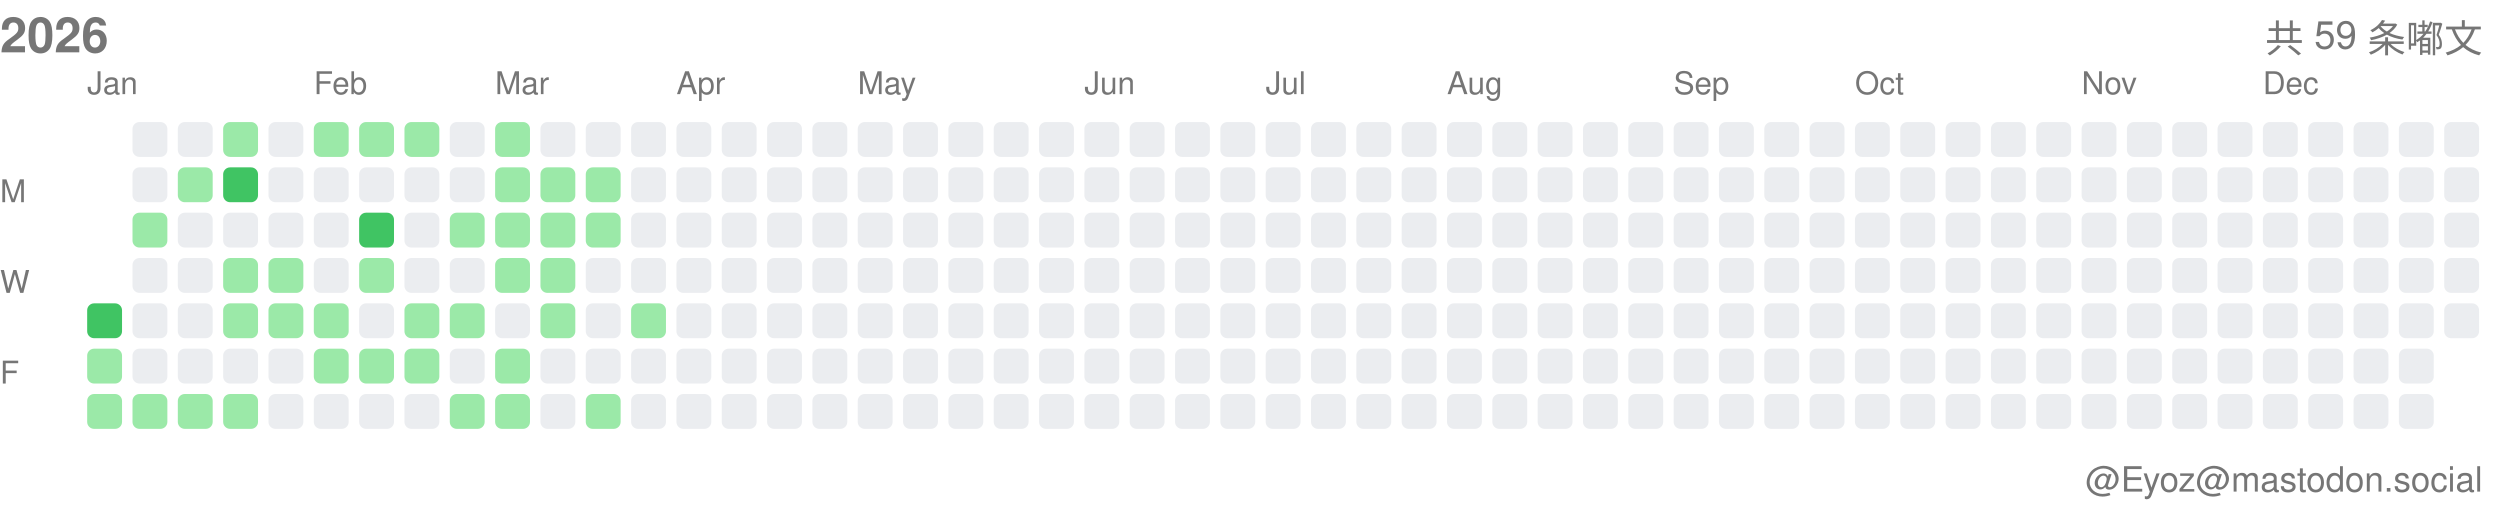
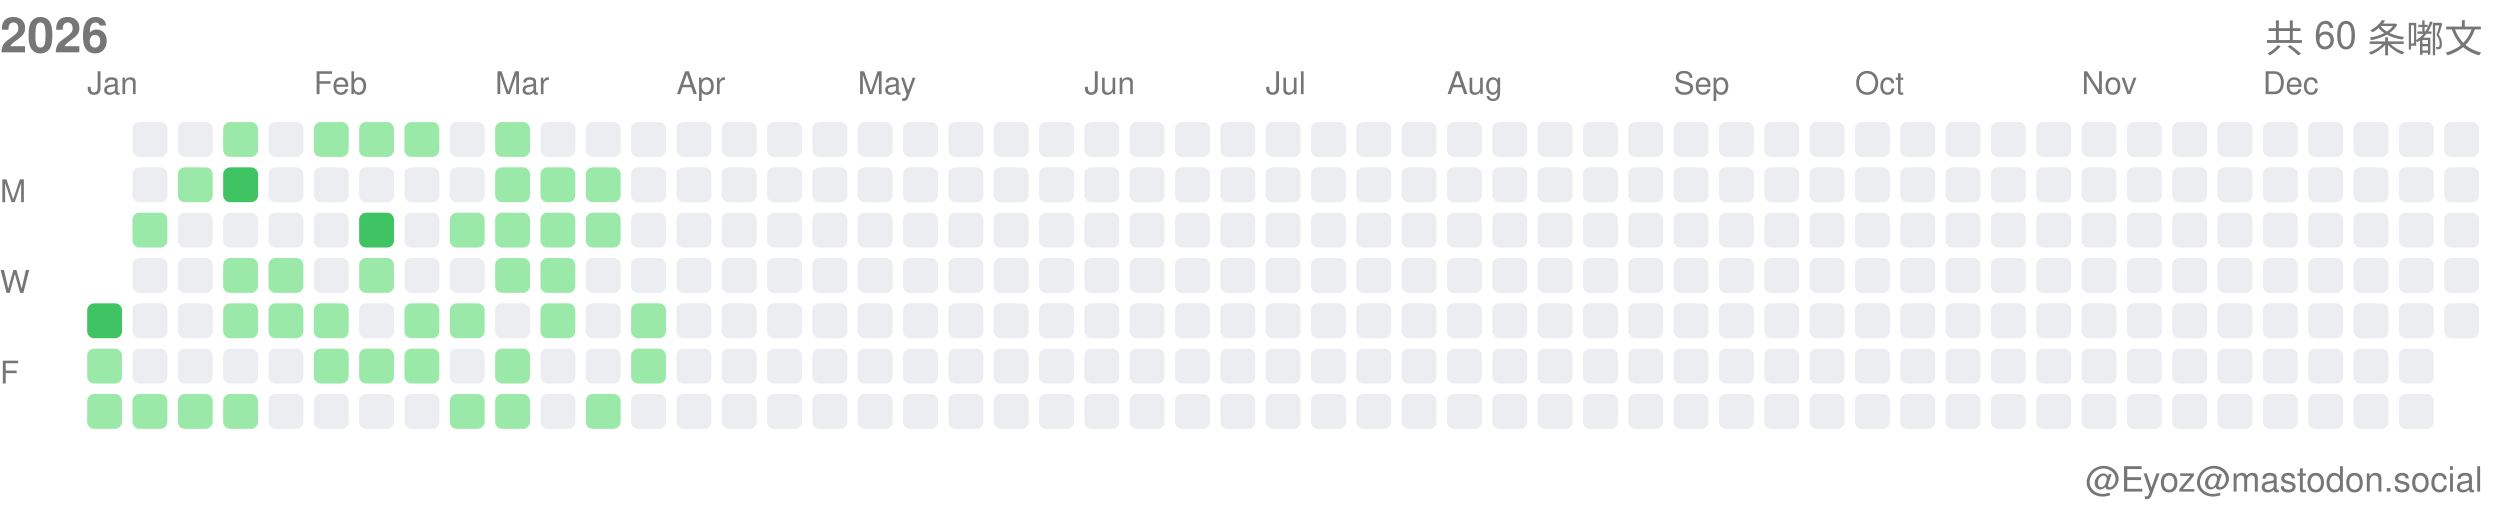
<svg xmlns="http://www.w3.org/2000/svg" width="717" height="146">
  <style>.month-label, .wday-label, .year-label, .total-label, .user-label { font-family: -apple-system, BlinkMacSystemFont, "Segoe UI", Helvetica, Arial, sans-serif, "Apple Color Emoji", "Segoe UI Emoji"; font-size: 9px; fill: #767676; } .year-label { font-size: 14px; font-weight: 600; } .total-label { font-size: 11px; font-weight: 500; } .user-label { font-size: 10px; }</style>
  <text x="0" y="15" class="year-label">2026</text>
-   <text x="712" y="15" class="total-label" text-anchor="end">共 59 条嘟文</text>
+   <text x="712" y="15" class="total-label" text-anchor="end">共 60 条嘟文</text>
  <text x="712" y="141" class="user-label" text-anchor="end">@Eyoz@mastodon.social</text>
  <text x="0" y="58" class="wday-label">M</text>
  <text x="0" y="84" class="wday-label">W</text>
  <text x="0" y="110" class="wday-label">F</text>
  <rect x="25" y="87" width="10" height="10" fill="#40c463" rx="2" ry="2" />
  <rect x="25" y="100" width="10" height="10" fill="#9be9a8" rx="2" ry="2" />
  <rect x="25" y="113" width="10" height="10" fill="#9be9a8" rx="2" ry="2" />
  <rect x="38" y="35" width="10" height="10" fill="#ebedf0" rx="2" ry="2" />
  <rect x="38" y="48" width="10" height="10" fill="#ebedf0" rx="2" ry="2" />
  <rect x="38" y="61" width="10" height="10" fill="#9be9a8" rx="2" ry="2" />
  <rect x="38" y="74" width="10" height="10" fill="#ebedf0" rx="2" ry="2" />
  <rect x="38" y="87" width="10" height="10" fill="#ebedf0" rx="2" ry="2" />
  <rect x="38" y="100" width="10" height="10" fill="#ebedf0" rx="2" ry="2" />
  <rect x="38" y="113" width="10" height="10" fill="#9be9a8" rx="2" ry="2" />
  <rect x="51" y="35" width="10" height="10" fill="#ebedf0" rx="2" ry="2" />
  <rect x="51" y="48" width="10" height="10" fill="#9be9a8" rx="2" ry="2" />
  <rect x="51" y="61" width="10" height="10" fill="#ebedf0" rx="2" ry="2" />
  <rect x="51" y="74" width="10" height="10" fill="#ebedf0" rx="2" ry="2" />
  <rect x="51" y="87" width="10" height="10" fill="#ebedf0" rx="2" ry="2" />
  <rect x="51" y="100" width="10" height="10" fill="#ebedf0" rx="2" ry="2" />
  <rect x="51" y="113" width="10" height="10" fill="#9be9a8" rx="2" ry="2" />
  <rect x="64" y="35" width="10" height="10" fill="#9be9a8" rx="2" ry="2" />
  <rect x="64" y="48" width="10" height="10" fill="#40c463" rx="2" ry="2" />
  <rect x="64" y="61" width="10" height="10" fill="#ebedf0" rx="2" ry="2" />
  <rect x="64" y="74" width="10" height="10" fill="#9be9a8" rx="2" ry="2" />
  <rect x="64" y="87" width="10" height="10" fill="#9be9a8" rx="2" ry="2" />
  <rect x="64" y="100" width="10" height="10" fill="#ebedf0" rx="2" ry="2" />
  <rect x="64" y="113" width="10" height="10" fill="#9be9a8" rx="2" ry="2" />
  <rect x="77" y="35" width="10" height="10" fill="#ebedf0" rx="2" ry="2" />
  <rect x="77" y="48" width="10" height="10" fill="#ebedf0" rx="2" ry="2" />
  <rect x="77" y="61" width="10" height="10" fill="#ebedf0" rx="2" ry="2" />
  <rect x="77" y="74" width="10" height="10" fill="#9be9a8" rx="2" ry="2" />
  <rect x="77" y="87" width="10" height="10" fill="#9be9a8" rx="2" ry="2" />
  <rect x="77" y="100" width="10" height="10" fill="#ebedf0" rx="2" ry="2" />
  <rect x="77" y="113" width="10" height="10" fill="#ebedf0" rx="2" ry="2" />
  <rect x="90" y="35" width="10" height="10" fill="#9be9a8" rx="2" ry="2" />
  <rect x="90" y="48" width="10" height="10" fill="#ebedf0" rx="2" ry="2" />
  <rect x="90" y="61" width="10" height="10" fill="#ebedf0" rx="2" ry="2" />
  <rect x="90" y="74" width="10" height="10" fill="#ebedf0" rx="2" ry="2" />
  <rect x="90" y="87" width="10" height="10" fill="#9be9a8" rx="2" ry="2" />
  <rect x="90" y="100" width="10" height="10" fill="#9be9a8" rx="2" ry="2" />
  <rect x="90" y="113" width="10" height="10" fill="#ebedf0" rx="2" ry="2" />
  <rect x="103" y="35" width="10" height="10" fill="#9be9a8" rx="2" ry="2" />
  <rect x="103" y="48" width="10" height="10" fill="#ebedf0" rx="2" ry="2" />
  <rect x="103" y="61" width="10" height="10" fill="#40c463" rx="2" ry="2" />
  <rect x="103" y="74" width="10" height="10" fill="#9be9a8" rx="2" ry="2" />
  <rect x="103" y="87" width="10" height="10" fill="#ebedf0" rx="2" ry="2" />
  <rect x="103" y="100" width="10" height="10" fill="#9be9a8" rx="2" ry="2" />
  <rect x="103" y="113" width="10" height="10" fill="#ebedf0" rx="2" ry="2" />
  <rect x="116" y="35" width="10" height="10" fill="#9be9a8" rx="2" ry="2" />
  <rect x="116" y="48" width="10" height="10" fill="#ebedf0" rx="2" ry="2" />
  <rect x="116" y="61" width="10" height="10" fill="#ebedf0" rx="2" ry="2" />
  <rect x="116" y="74" width="10" height="10" fill="#ebedf0" rx="2" ry="2" />
  <rect x="116" y="87" width="10" height="10" fill="#9be9a8" rx="2" ry="2" />
  <rect x="116" y="100" width="10" height="10" fill="#9be9a8" rx="2" ry="2" />
  <rect x="116" y="113" width="10" height="10" fill="#ebedf0" rx="2" ry="2" />
  <rect x="129" y="35" width="10" height="10" fill="#ebedf0" rx="2" ry="2" />
  <rect x="129" y="48" width="10" height="10" fill="#ebedf0" rx="2" ry="2" />
  <rect x="129" y="61" width="10" height="10" fill="#9be9a8" rx="2" ry="2" />
  <rect x="129" y="74" width="10" height="10" fill="#ebedf0" rx="2" ry="2" />
  <rect x="129" y="87" width="10" height="10" fill="#9be9a8" rx="2" ry="2" />
  <rect x="129" y="100" width="10" height="10" fill="#ebedf0" rx="2" ry="2" />
  <rect x="129" y="113" width="10" height="10" fill="#9be9a8" rx="2" ry="2" />
  <rect x="142" y="35" width="10" height="10" fill="#9be9a8" rx="2" ry="2" />
  <rect x="142" y="48" width="10" height="10" fill="#9be9a8" rx="2" ry="2" />
  <rect x="142" y="61" width="10" height="10" fill="#9be9a8" rx="2" ry="2" />
  <rect x="142" y="74" width="10" height="10" fill="#9be9a8" rx="2" ry="2" />
  <rect x="142" y="87" width="10" height="10" fill="#ebedf0" rx="2" ry="2" />
  <rect x="142" y="100" width="10" height="10" fill="#9be9a8" rx="2" ry="2" />
  <rect x="142" y="113" width="10" height="10" fill="#9be9a8" rx="2" ry="2" />
  <rect x="155" y="35" width="10" height="10" fill="#ebedf0" rx="2" ry="2" />
  <rect x="155" y="48" width="10" height="10" fill="#9be9a8" rx="2" ry="2" />
  <rect x="155" y="61" width="10" height="10" fill="#9be9a8" rx="2" ry="2" />
  <rect x="155" y="74" width="10" height="10" fill="#9be9a8" rx="2" ry="2" />
  <rect x="155" y="87" width="10" height="10" fill="#9be9a8" rx="2" ry="2" />
  <rect x="155" y="100" width="10" height="10" fill="#ebedf0" rx="2" ry="2" />
  <rect x="155" y="113" width="10" height="10" fill="#ebedf0" rx="2" ry="2" />
  <rect x="168" y="35" width="10" height="10" fill="#ebedf0" rx="2" ry="2" />
  <rect x="168" y="48" width="10" height="10" fill="#9be9a8" rx="2" ry="2" />
  <rect x="168" y="61" width="10" height="10" fill="#9be9a8" rx="2" ry="2" />
  <rect x="168" y="74" width="10" height="10" fill="#ebedf0" rx="2" ry="2" />
  <rect x="168" y="87" width="10" height="10" fill="#ebedf0" rx="2" ry="2" />
  <rect x="168" y="100" width="10" height="10" fill="#ebedf0" rx="2" ry="2" />
  <rect x="168" y="113" width="10" height="10" fill="#9be9a8" rx="2" ry="2" />
  <rect x="181" y="35" width="10" height="10" fill="#ebedf0" rx="2" ry="2" />
  <rect x="181" y="48" width="10" height="10" fill="#ebedf0" rx="2" ry="2" />
  <rect x="181" y="61" width="10" height="10" fill="#ebedf0" rx="2" ry="2" />
  <rect x="181" y="74" width="10" height="10" fill="#ebedf0" rx="2" ry="2" />
  <rect x="181" y="87" width="10" height="10" fill="#9be9a8" rx="2" ry="2" />
-   <rect x="181" y="100" width="10" height="10" fill="#ebedf0" rx="2" ry="2" />
+   <rect x="181" y="100" width="10" height="10" fill="#9be9a8" rx="2" ry="2" />
  <rect x="181" y="113" width="10" height="10" fill="#ebedf0" rx="2" ry="2" />
  <rect x="194" y="35" width="10" height="10" fill="#ebedf0" rx="2" ry="2" />
  <rect x="194" y="48" width="10" height="10" fill="#ebedf0" rx="2" ry="2" />
  <rect x="194" y="61" width="10" height="10" fill="#ebedf0" rx="2" ry="2" />
  <rect x="194" y="74" width="10" height="10" fill="#ebedf0" rx="2" ry="2" />
  <rect x="194" y="87" width="10" height="10" fill="#ebedf0" rx="2" ry="2" />
  <rect x="194" y="100" width="10" height="10" fill="#ebedf0" rx="2" ry="2" />
  <rect x="194" y="113" width="10" height="10" fill="#ebedf0" rx="2" ry="2" />
  <rect x="207" y="35" width="10" height="10" fill="#ebedf0" rx="2" ry="2" />
  <rect x="207" y="48" width="10" height="10" fill="#ebedf0" rx="2" ry="2" />
  <rect x="207" y="61" width="10" height="10" fill="#ebedf0" rx="2" ry="2" />
  <rect x="207" y="74" width="10" height="10" fill="#ebedf0" rx="2" ry="2" />
  <rect x="207" y="87" width="10" height="10" fill="#ebedf0" rx="2" ry="2" />
  <rect x="207" y="100" width="10" height="10" fill="#ebedf0" rx="2" ry="2" />
  <rect x="207" y="113" width="10" height="10" fill="#ebedf0" rx="2" ry="2" />
  <rect x="220" y="35" width="10" height="10" fill="#ebedf0" rx="2" ry="2" />
  <rect x="220" y="48" width="10" height="10" fill="#ebedf0" rx="2" ry="2" />
  <rect x="220" y="61" width="10" height="10" fill="#ebedf0" rx="2" ry="2" />
  <rect x="220" y="74" width="10" height="10" fill="#ebedf0" rx="2" ry="2" />
  <rect x="220" y="87" width="10" height="10" fill="#ebedf0" rx="2" ry="2" />
  <rect x="220" y="100" width="10" height="10" fill="#ebedf0" rx="2" ry="2" />
  <rect x="220" y="113" width="10" height="10" fill="#ebedf0" rx="2" ry="2" />
  <rect x="233" y="35" width="10" height="10" fill="#ebedf0" rx="2" ry="2" />
  <rect x="233" y="48" width="10" height="10" fill="#ebedf0" rx="2" ry="2" />
  <rect x="233" y="61" width="10" height="10" fill="#ebedf0" rx="2" ry="2" />
  <rect x="233" y="74" width="10" height="10" fill="#ebedf0" rx="2" ry="2" />
  <rect x="233" y="87" width="10" height="10" fill="#ebedf0" rx="2" ry="2" />
  <rect x="233" y="100" width="10" height="10" fill="#ebedf0" rx="2" ry="2" />
  <rect x="233" y="113" width="10" height="10" fill="#ebedf0" rx="2" ry="2" />
  <rect x="246" y="35" width="10" height="10" fill="#ebedf0" rx="2" ry="2" />
  <rect x="246" y="48" width="10" height="10" fill="#ebedf0" rx="2" ry="2" />
  <rect x="246" y="61" width="10" height="10" fill="#ebedf0" rx="2" ry="2" />
  <rect x="246" y="74" width="10" height="10" fill="#ebedf0" rx="2" ry="2" />
  <rect x="246" y="87" width="10" height="10" fill="#ebedf0" rx="2" ry="2" />
  <rect x="246" y="100" width="10" height="10" fill="#ebedf0" rx="2" ry="2" />
  <rect x="246" y="113" width="10" height="10" fill="#ebedf0" rx="2" ry="2" />
  <rect x="259" y="35" width="10" height="10" fill="#ebedf0" rx="2" ry="2" />
  <rect x="259" y="48" width="10" height="10" fill="#ebedf0" rx="2" ry="2" />
  <rect x="259" y="61" width="10" height="10" fill="#ebedf0" rx="2" ry="2" />
  <rect x="259" y="74" width="10" height="10" fill="#ebedf0" rx="2" ry="2" />
  <rect x="259" y="87" width="10" height="10" fill="#ebedf0" rx="2" ry="2" />
  <rect x="259" y="100" width="10" height="10" fill="#ebedf0" rx="2" ry="2" />
  <rect x="259" y="113" width="10" height="10" fill="#ebedf0" rx="2" ry="2" />
  <rect x="272" y="35" width="10" height="10" fill="#ebedf0" rx="2" ry="2" />
  <rect x="272" y="48" width="10" height="10" fill="#ebedf0" rx="2" ry="2" />
  <rect x="272" y="61" width="10" height="10" fill="#ebedf0" rx="2" ry="2" />
  <rect x="272" y="74" width="10" height="10" fill="#ebedf0" rx="2" ry="2" />
  <rect x="272" y="87" width="10" height="10" fill="#ebedf0" rx="2" ry="2" />
  <rect x="272" y="100" width="10" height="10" fill="#ebedf0" rx="2" ry="2" />
  <rect x="272" y="113" width="10" height="10" fill="#ebedf0" rx="2" ry="2" />
  <rect x="285" y="35" width="10" height="10" fill="#ebedf0" rx="2" ry="2" />
  <rect x="285" y="48" width="10" height="10" fill="#ebedf0" rx="2" ry="2" />
  <rect x="285" y="61" width="10" height="10" fill="#ebedf0" rx="2" ry="2" />
  <rect x="285" y="74" width="10" height="10" fill="#ebedf0" rx="2" ry="2" />
  <rect x="285" y="87" width="10" height="10" fill="#ebedf0" rx="2" ry="2" />
  <rect x="285" y="100" width="10" height="10" fill="#ebedf0" rx="2" ry="2" />
  <rect x="285" y="113" width="10" height="10" fill="#ebedf0" rx="2" ry="2" />
  <rect x="298" y="35" width="10" height="10" fill="#ebedf0" rx="2" ry="2" />
  <rect x="298" y="48" width="10" height="10" fill="#ebedf0" rx="2" ry="2" />
  <rect x="298" y="61" width="10" height="10" fill="#ebedf0" rx="2" ry="2" />
  <rect x="298" y="74" width="10" height="10" fill="#ebedf0" rx="2" ry="2" />
  <rect x="298" y="87" width="10" height="10" fill="#ebedf0" rx="2" ry="2" />
  <rect x="298" y="100" width="10" height="10" fill="#ebedf0" rx="2" ry="2" />
  <rect x="298" y="113" width="10" height="10" fill="#ebedf0" rx="2" ry="2" />
  <rect x="311" y="35" width="10" height="10" fill="#ebedf0" rx="2" ry="2" />
  <rect x="311" y="48" width="10" height="10" fill="#ebedf0" rx="2" ry="2" />
  <rect x="311" y="61" width="10" height="10" fill="#ebedf0" rx="2" ry="2" />
  <rect x="311" y="74" width="10" height="10" fill="#ebedf0" rx="2" ry="2" />
  <rect x="311" y="87" width="10" height="10" fill="#ebedf0" rx="2" ry="2" />
  <rect x="311" y="100" width="10" height="10" fill="#ebedf0" rx="2" ry="2" />
  <rect x="311" y="113" width="10" height="10" fill="#ebedf0" rx="2" ry="2" />
  <rect x="324" y="35" width="10" height="10" fill="#ebedf0" rx="2" ry="2" />
  <rect x="324" y="48" width="10" height="10" fill="#ebedf0" rx="2" ry="2" />
  <rect x="324" y="61" width="10" height="10" fill="#ebedf0" rx="2" ry="2" />
  <rect x="324" y="74" width="10" height="10" fill="#ebedf0" rx="2" ry="2" />
  <rect x="324" y="87" width="10" height="10" fill="#ebedf0" rx="2" ry="2" />
  <rect x="324" y="100" width="10" height="10" fill="#ebedf0" rx="2" ry="2" />
  <rect x="324" y="113" width="10" height="10" fill="#ebedf0" rx="2" ry="2" />
  <rect x="337" y="35" width="10" height="10" fill="#ebedf0" rx="2" ry="2" />
  <rect x="337" y="48" width="10" height="10" fill="#ebedf0" rx="2" ry="2" />
  <rect x="337" y="61" width="10" height="10" fill="#ebedf0" rx="2" ry="2" />
  <rect x="337" y="74" width="10" height="10" fill="#ebedf0" rx="2" ry="2" />
  <rect x="337" y="87" width="10" height="10" fill="#ebedf0" rx="2" ry="2" />
  <rect x="337" y="100" width="10" height="10" fill="#ebedf0" rx="2" ry="2" />
  <rect x="337" y="113" width="10" height="10" fill="#ebedf0" rx="2" ry="2" />
  <rect x="350" y="35" width="10" height="10" fill="#ebedf0" rx="2" ry="2" />
  <rect x="350" y="48" width="10" height="10" fill="#ebedf0" rx="2" ry="2" />
  <rect x="350" y="61" width="10" height="10" fill="#ebedf0" rx="2" ry="2" />
  <rect x="350" y="74" width="10" height="10" fill="#ebedf0" rx="2" ry="2" />
  <rect x="350" y="87" width="10" height="10" fill="#ebedf0" rx="2" ry="2" />
  <rect x="350" y="100" width="10" height="10" fill="#ebedf0" rx="2" ry="2" />
  <rect x="350" y="113" width="10" height="10" fill="#ebedf0" rx="2" ry="2" />
  <rect x="363" y="35" width="10" height="10" fill="#ebedf0" rx="2" ry="2" />
  <rect x="363" y="48" width="10" height="10" fill="#ebedf0" rx="2" ry="2" />
  <rect x="363" y="61" width="10" height="10" fill="#ebedf0" rx="2" ry="2" />
  <rect x="363" y="74" width="10" height="10" fill="#ebedf0" rx="2" ry="2" />
  <rect x="363" y="87" width="10" height="10" fill="#ebedf0" rx="2" ry="2" />
  <rect x="363" y="100" width="10" height="10" fill="#ebedf0" rx="2" ry="2" />
  <rect x="363" y="113" width="10" height="10" fill="#ebedf0" rx="2" ry="2" />
  <rect x="376" y="35" width="10" height="10" fill="#ebedf0" rx="2" ry="2" />
  <rect x="376" y="48" width="10" height="10" fill="#ebedf0" rx="2" ry="2" />
  <rect x="376" y="61" width="10" height="10" fill="#ebedf0" rx="2" ry="2" />
  <rect x="376" y="74" width="10" height="10" fill="#ebedf0" rx="2" ry="2" />
  <rect x="376" y="87" width="10" height="10" fill="#ebedf0" rx="2" ry="2" />
  <rect x="376" y="100" width="10" height="10" fill="#ebedf0" rx="2" ry="2" />
  <rect x="376" y="113" width="10" height="10" fill="#ebedf0" rx="2" ry="2" />
  <rect x="389" y="35" width="10" height="10" fill="#ebedf0" rx="2" ry="2" />
  <rect x="389" y="48" width="10" height="10" fill="#ebedf0" rx="2" ry="2" />
  <rect x="389" y="61" width="10" height="10" fill="#ebedf0" rx="2" ry="2" />
  <rect x="389" y="74" width="10" height="10" fill="#ebedf0" rx="2" ry="2" />
  <rect x="389" y="87" width="10" height="10" fill="#ebedf0" rx="2" ry="2" />
  <rect x="389" y="100" width="10" height="10" fill="#ebedf0" rx="2" ry="2" />
  <rect x="389" y="113" width="10" height="10" fill="#ebedf0" rx="2" ry="2" />
  <rect x="402" y="35" width="10" height="10" fill="#ebedf0" rx="2" ry="2" />
  <rect x="402" y="48" width="10" height="10" fill="#ebedf0" rx="2" ry="2" />
  <rect x="402" y="61" width="10" height="10" fill="#ebedf0" rx="2" ry="2" />
  <rect x="402" y="74" width="10" height="10" fill="#ebedf0" rx="2" ry="2" />
  <rect x="402" y="87" width="10" height="10" fill="#ebedf0" rx="2" ry="2" />
  <rect x="402" y="100" width="10" height="10" fill="#ebedf0" rx="2" ry="2" />
  <rect x="402" y="113" width="10" height="10" fill="#ebedf0" rx="2" ry="2" />
  <rect x="415" y="35" width="10" height="10" fill="#ebedf0" rx="2" ry="2" />
  <rect x="415" y="48" width="10" height="10" fill="#ebedf0" rx="2" ry="2" />
  <rect x="415" y="61" width="10" height="10" fill="#ebedf0" rx="2" ry="2" />
  <rect x="415" y="74" width="10" height="10" fill="#ebedf0" rx="2" ry="2" />
  <rect x="415" y="87" width="10" height="10" fill="#ebedf0" rx="2" ry="2" />
  <rect x="415" y="100" width="10" height="10" fill="#ebedf0" rx="2" ry="2" />
  <rect x="415" y="113" width="10" height="10" fill="#ebedf0" rx="2" ry="2" />
  <rect x="428" y="35" width="10" height="10" fill="#ebedf0" rx="2" ry="2" />
  <rect x="428" y="48" width="10" height="10" fill="#ebedf0" rx="2" ry="2" />
  <rect x="428" y="61" width="10" height="10" fill="#ebedf0" rx="2" ry="2" />
  <rect x="428" y="74" width="10" height="10" fill="#ebedf0" rx="2" ry="2" />
  <rect x="428" y="87" width="10" height="10" fill="#ebedf0" rx="2" ry="2" />
  <rect x="428" y="100" width="10" height="10" fill="#ebedf0" rx="2" ry="2" />
  <rect x="428" y="113" width="10" height="10" fill="#ebedf0" rx="2" ry="2" />
  <rect x="441" y="35" width="10" height="10" fill="#ebedf0" rx="2" ry="2" />
  <rect x="441" y="48" width="10" height="10" fill="#ebedf0" rx="2" ry="2" />
  <rect x="441" y="61" width="10" height="10" fill="#ebedf0" rx="2" ry="2" />
  <rect x="441" y="74" width="10" height="10" fill="#ebedf0" rx="2" ry="2" />
  <rect x="441" y="87" width="10" height="10" fill="#ebedf0" rx="2" ry="2" />
  <rect x="441" y="100" width="10" height="10" fill="#ebedf0" rx="2" ry="2" />
  <rect x="441" y="113" width="10" height="10" fill="#ebedf0" rx="2" ry="2" />
  <rect x="454" y="35" width="10" height="10" fill="#ebedf0" rx="2" ry="2" />
  <rect x="454" y="48" width="10" height="10" fill="#ebedf0" rx="2" ry="2" />
  <rect x="454" y="61" width="10" height="10" fill="#ebedf0" rx="2" ry="2" />
  <rect x="454" y="74" width="10" height="10" fill="#ebedf0" rx="2" ry="2" />
  <rect x="454" y="87" width="10" height="10" fill="#ebedf0" rx="2" ry="2" />
  <rect x="454" y="100" width="10" height="10" fill="#ebedf0" rx="2" ry="2" />
  <rect x="454" y="113" width="10" height="10" fill="#ebedf0" rx="2" ry="2" />
  <rect x="467" y="35" width="10" height="10" fill="#ebedf0" rx="2" ry="2" />
  <rect x="467" y="48" width="10" height="10" fill="#ebedf0" rx="2" ry="2" />
  <rect x="467" y="61" width="10" height="10" fill="#ebedf0" rx="2" ry="2" />
  <rect x="467" y="74" width="10" height="10" fill="#ebedf0" rx="2" ry="2" />
  <rect x="467" y="87" width="10" height="10" fill="#ebedf0" rx="2" ry="2" />
  <rect x="467" y="100" width="10" height="10" fill="#ebedf0" rx="2" ry="2" />
  <rect x="467" y="113" width="10" height="10" fill="#ebedf0" rx="2" ry="2" />
  <rect x="480" y="35" width="10" height="10" fill="#ebedf0" rx="2" ry="2" />
  <rect x="480" y="48" width="10" height="10" fill="#ebedf0" rx="2" ry="2" />
  <rect x="480" y="61" width="10" height="10" fill="#ebedf0" rx="2" ry="2" />
  <rect x="480" y="74" width="10" height="10" fill="#ebedf0" rx="2" ry="2" />
  <rect x="480" y="87" width="10" height="10" fill="#ebedf0" rx="2" ry="2" />
  <rect x="480" y="100" width="10" height="10" fill="#ebedf0" rx="2" ry="2" />
  <rect x="480" y="113" width="10" height="10" fill="#ebedf0" rx="2" ry="2" />
  <rect x="493" y="35" width="10" height="10" fill="#ebedf0" rx="2" ry="2" />
  <rect x="493" y="48" width="10" height="10" fill="#ebedf0" rx="2" ry="2" />
  <rect x="493" y="61" width="10" height="10" fill="#ebedf0" rx="2" ry="2" />
  <rect x="493" y="74" width="10" height="10" fill="#ebedf0" rx="2" ry="2" />
  <rect x="493" y="87" width="10" height="10" fill="#ebedf0" rx="2" ry="2" />
  <rect x="493" y="100" width="10" height="10" fill="#ebedf0" rx="2" ry="2" />
  <rect x="493" y="113" width="10" height="10" fill="#ebedf0" rx="2" ry="2" />
  <rect x="506" y="35" width="10" height="10" fill="#ebedf0" rx="2" ry="2" />
  <rect x="506" y="48" width="10" height="10" fill="#ebedf0" rx="2" ry="2" />
  <rect x="506" y="61" width="10" height="10" fill="#ebedf0" rx="2" ry="2" />
  <rect x="506" y="74" width="10" height="10" fill="#ebedf0" rx="2" ry="2" />
  <rect x="506" y="87" width="10" height="10" fill="#ebedf0" rx="2" ry="2" />
  <rect x="506" y="100" width="10" height="10" fill="#ebedf0" rx="2" ry="2" />
  <rect x="506" y="113" width="10" height="10" fill="#ebedf0" rx="2" ry="2" />
  <rect x="519" y="35" width="10" height="10" fill="#ebedf0" rx="2" ry="2" />
  <rect x="519" y="48" width="10" height="10" fill="#ebedf0" rx="2" ry="2" />
  <rect x="519" y="61" width="10" height="10" fill="#ebedf0" rx="2" ry="2" />
  <rect x="519" y="74" width="10" height="10" fill="#ebedf0" rx="2" ry="2" />
  <rect x="519" y="87" width="10" height="10" fill="#ebedf0" rx="2" ry="2" />
  <rect x="519" y="100" width="10" height="10" fill="#ebedf0" rx="2" ry="2" />
  <rect x="519" y="113" width="10" height="10" fill="#ebedf0" rx="2" ry="2" />
  <rect x="532" y="35" width="10" height="10" fill="#ebedf0" rx="2" ry="2" />
  <rect x="532" y="48" width="10" height="10" fill="#ebedf0" rx="2" ry="2" />
  <rect x="532" y="61" width="10" height="10" fill="#ebedf0" rx="2" ry="2" />
  <rect x="532" y="74" width="10" height="10" fill="#ebedf0" rx="2" ry="2" />
  <rect x="532" y="87" width="10" height="10" fill="#ebedf0" rx="2" ry="2" />
  <rect x="532" y="100" width="10" height="10" fill="#ebedf0" rx="2" ry="2" />
  <rect x="532" y="113" width="10" height="10" fill="#ebedf0" rx="2" ry="2" />
  <rect x="545" y="35" width="10" height="10" fill="#ebedf0" rx="2" ry="2" />
  <rect x="545" y="48" width="10" height="10" fill="#ebedf0" rx="2" ry="2" />
  <rect x="545" y="61" width="10" height="10" fill="#ebedf0" rx="2" ry="2" />
  <rect x="545" y="74" width="10" height="10" fill="#ebedf0" rx="2" ry="2" />
  <rect x="545" y="87" width="10" height="10" fill="#ebedf0" rx="2" ry="2" />
  <rect x="545" y="100" width="10" height="10" fill="#ebedf0" rx="2" ry="2" />
  <rect x="545" y="113" width="10" height="10" fill="#ebedf0" rx="2" ry="2" />
  <rect x="558" y="35" width="10" height="10" fill="#ebedf0" rx="2" ry="2" />
  <rect x="558" y="48" width="10" height="10" fill="#ebedf0" rx="2" ry="2" />
  <rect x="558" y="61" width="10" height="10" fill="#ebedf0" rx="2" ry="2" />
  <rect x="558" y="74" width="10" height="10" fill="#ebedf0" rx="2" ry="2" />
  <rect x="558" y="87" width="10" height="10" fill="#ebedf0" rx="2" ry="2" />
  <rect x="558" y="100" width="10" height="10" fill="#ebedf0" rx="2" ry="2" />
  <rect x="558" y="113" width="10" height="10" fill="#ebedf0" rx="2" ry="2" />
  <rect x="571" y="35" width="10" height="10" fill="#ebedf0" rx="2" ry="2" />
  <rect x="571" y="48" width="10" height="10" fill="#ebedf0" rx="2" ry="2" />
  <rect x="571" y="61" width="10" height="10" fill="#ebedf0" rx="2" ry="2" />
  <rect x="571" y="74" width="10" height="10" fill="#ebedf0" rx="2" ry="2" />
  <rect x="571" y="87" width="10" height="10" fill="#ebedf0" rx="2" ry="2" />
  <rect x="571" y="100" width="10" height="10" fill="#ebedf0" rx="2" ry="2" />
  <rect x="571" y="113" width="10" height="10" fill="#ebedf0" rx="2" ry="2" />
  <rect x="584" y="35" width="10" height="10" fill="#ebedf0" rx="2" ry="2" />
  <rect x="584" y="48" width="10" height="10" fill="#ebedf0" rx="2" ry="2" />
  <rect x="584" y="61" width="10" height="10" fill="#ebedf0" rx="2" ry="2" />
  <rect x="584" y="74" width="10" height="10" fill="#ebedf0" rx="2" ry="2" />
  <rect x="584" y="87" width="10" height="10" fill="#ebedf0" rx="2" ry="2" />
  <rect x="584" y="100" width="10" height="10" fill="#ebedf0" rx="2" ry="2" />
  <rect x="584" y="113" width="10" height="10" fill="#ebedf0" rx="2" ry="2" />
  <rect x="597" y="35" width="10" height="10" fill="#ebedf0" rx="2" ry="2" />
  <rect x="597" y="48" width="10" height="10" fill="#ebedf0" rx="2" ry="2" />
  <rect x="597" y="61" width="10" height="10" fill="#ebedf0" rx="2" ry="2" />
  <rect x="597" y="74" width="10" height="10" fill="#ebedf0" rx="2" ry="2" />
  <rect x="597" y="87" width="10" height="10" fill="#ebedf0" rx="2" ry="2" />
  <rect x="597" y="100" width="10" height="10" fill="#ebedf0" rx="2" ry="2" />
  <rect x="597" y="113" width="10" height="10" fill="#ebedf0" rx="2" ry="2" />
  <rect x="610" y="35" width="10" height="10" fill="#ebedf0" rx="2" ry="2" />
  <rect x="610" y="48" width="10" height="10" fill="#ebedf0" rx="2" ry="2" />
  <rect x="610" y="61" width="10" height="10" fill="#ebedf0" rx="2" ry="2" />
  <rect x="610" y="74" width="10" height="10" fill="#ebedf0" rx="2" ry="2" />
  <rect x="610" y="87" width="10" height="10" fill="#ebedf0" rx="2" ry="2" />
  <rect x="610" y="100" width="10" height="10" fill="#ebedf0" rx="2" ry="2" />
  <rect x="610" y="113" width="10" height="10" fill="#ebedf0" rx="2" ry="2" />
  <rect x="623" y="35" width="10" height="10" fill="#ebedf0" rx="2" ry="2" />
  <rect x="623" y="48" width="10" height="10" fill="#ebedf0" rx="2" ry="2" />
  <rect x="623" y="61" width="10" height="10" fill="#ebedf0" rx="2" ry="2" />
  <rect x="623" y="74" width="10" height="10" fill="#ebedf0" rx="2" ry="2" />
  <rect x="623" y="87" width="10" height="10" fill="#ebedf0" rx="2" ry="2" />
  <rect x="623" y="100" width="10" height="10" fill="#ebedf0" rx="2" ry="2" />
  <rect x="623" y="113" width="10" height="10" fill="#ebedf0" rx="2" ry="2" />
  <rect x="636" y="35" width="10" height="10" fill="#ebedf0" rx="2" ry="2" />
  <rect x="636" y="48" width="10" height="10" fill="#ebedf0" rx="2" ry="2" />
  <rect x="636" y="61" width="10" height="10" fill="#ebedf0" rx="2" ry="2" />
  <rect x="636" y="74" width="10" height="10" fill="#ebedf0" rx="2" ry="2" />
  <rect x="636" y="87" width="10" height="10" fill="#ebedf0" rx="2" ry="2" />
  <rect x="636" y="100" width="10" height="10" fill="#ebedf0" rx="2" ry="2" />
  <rect x="636" y="113" width="10" height="10" fill="#ebedf0" rx="2" ry="2" />
  <rect x="649" y="35" width="10" height="10" fill="#ebedf0" rx="2" ry="2" />
  <rect x="649" y="48" width="10" height="10" fill="#ebedf0" rx="2" ry="2" />
  <rect x="649" y="61" width="10" height="10" fill="#ebedf0" rx="2" ry="2" />
  <rect x="649" y="74" width="10" height="10" fill="#ebedf0" rx="2" ry="2" />
  <rect x="649" y="87" width="10" height="10" fill="#ebedf0" rx="2" ry="2" />
  <rect x="649" y="100" width="10" height="10" fill="#ebedf0" rx="2" ry="2" />
  <rect x="649" y="113" width="10" height="10" fill="#ebedf0" rx="2" ry="2" />
  <rect x="662" y="35" width="10" height="10" fill="#ebedf0" rx="2" ry="2" />
  <rect x="662" y="48" width="10" height="10" fill="#ebedf0" rx="2" ry="2" />
  <rect x="662" y="61" width="10" height="10" fill="#ebedf0" rx="2" ry="2" />
  <rect x="662" y="74" width="10" height="10" fill="#ebedf0" rx="2" ry="2" />
  <rect x="662" y="87" width="10" height="10" fill="#ebedf0" rx="2" ry="2" />
  <rect x="662" y="100" width="10" height="10" fill="#ebedf0" rx="2" ry="2" />
  <rect x="662" y="113" width="10" height="10" fill="#ebedf0" rx="2" ry="2" />
  <rect x="675" y="35" width="10" height="10" fill="#ebedf0" rx="2" ry="2" />
  <rect x="675" y="48" width="10" height="10" fill="#ebedf0" rx="2" ry="2" />
  <rect x="675" y="61" width="10" height="10" fill="#ebedf0" rx="2" ry="2" />
  <rect x="675" y="74" width="10" height="10" fill="#ebedf0" rx="2" ry="2" />
  <rect x="675" y="87" width="10" height="10" fill="#ebedf0" rx="2" ry="2" />
  <rect x="675" y="100" width="10" height="10" fill="#ebedf0" rx="2" ry="2" />
  <rect x="675" y="113" width="10" height="10" fill="#ebedf0" rx="2" ry="2" />
  <rect x="688" y="35" width="10" height="10" fill="#ebedf0" rx="2" ry="2" />
  <rect x="688" y="48" width="10" height="10" fill="#ebedf0" rx="2" ry="2" />
  <rect x="688" y="61" width="10" height="10" fill="#ebedf0" rx="2" ry="2" />
  <rect x="688" y="74" width="10" height="10" fill="#ebedf0" rx="2" ry="2" />
  <rect x="688" y="87" width="10" height="10" fill="#ebedf0" rx="2" ry="2" />
  <rect x="688" y="100" width="10" height="10" fill="#ebedf0" rx="2" ry="2" />
  <rect x="688" y="113" width="10" height="10" fill="#ebedf0" rx="2" ry="2" />
  <rect x="701" y="35" width="10" height="10" fill="#ebedf0" rx="2" ry="2" />
  <rect x="701" y="48" width="10" height="10" fill="#ebedf0" rx="2" ry="2" />
  <rect x="701" y="61" width="10" height="10" fill="#ebedf0" rx="2" ry="2" />
  <rect x="701" y="74" width="10" height="10" fill="#ebedf0" rx="2" ry="2" />
  <rect x="701" y="87" width="10" height="10" fill="#ebedf0" rx="2" ry="2" />
  <text x="25" y="27" class="month-label">Jan</text>
  <text x="90" y="27" class="month-label">Feb</text>
  <text x="142" y="27" class="month-label">Mar</text>
  <text x="194" y="27" class="month-label">Apr</text>
  <text x="246" y="27" class="month-label">May</text>
  <text x="311" y="27" class="month-label">Jun</text>
  <text x="363" y="27" class="month-label">Jul</text>
  <text x="415" y="27" class="month-label">Aug</text>
  <text x="480" y="27" class="month-label">Sep</text>
  <text x="532" y="27" class="month-label">Oct</text>
  <text x="597" y="27" class="month-label">Nov</text>
  <text x="649" y="27" class="month-label">Dec</text>
</svg>
